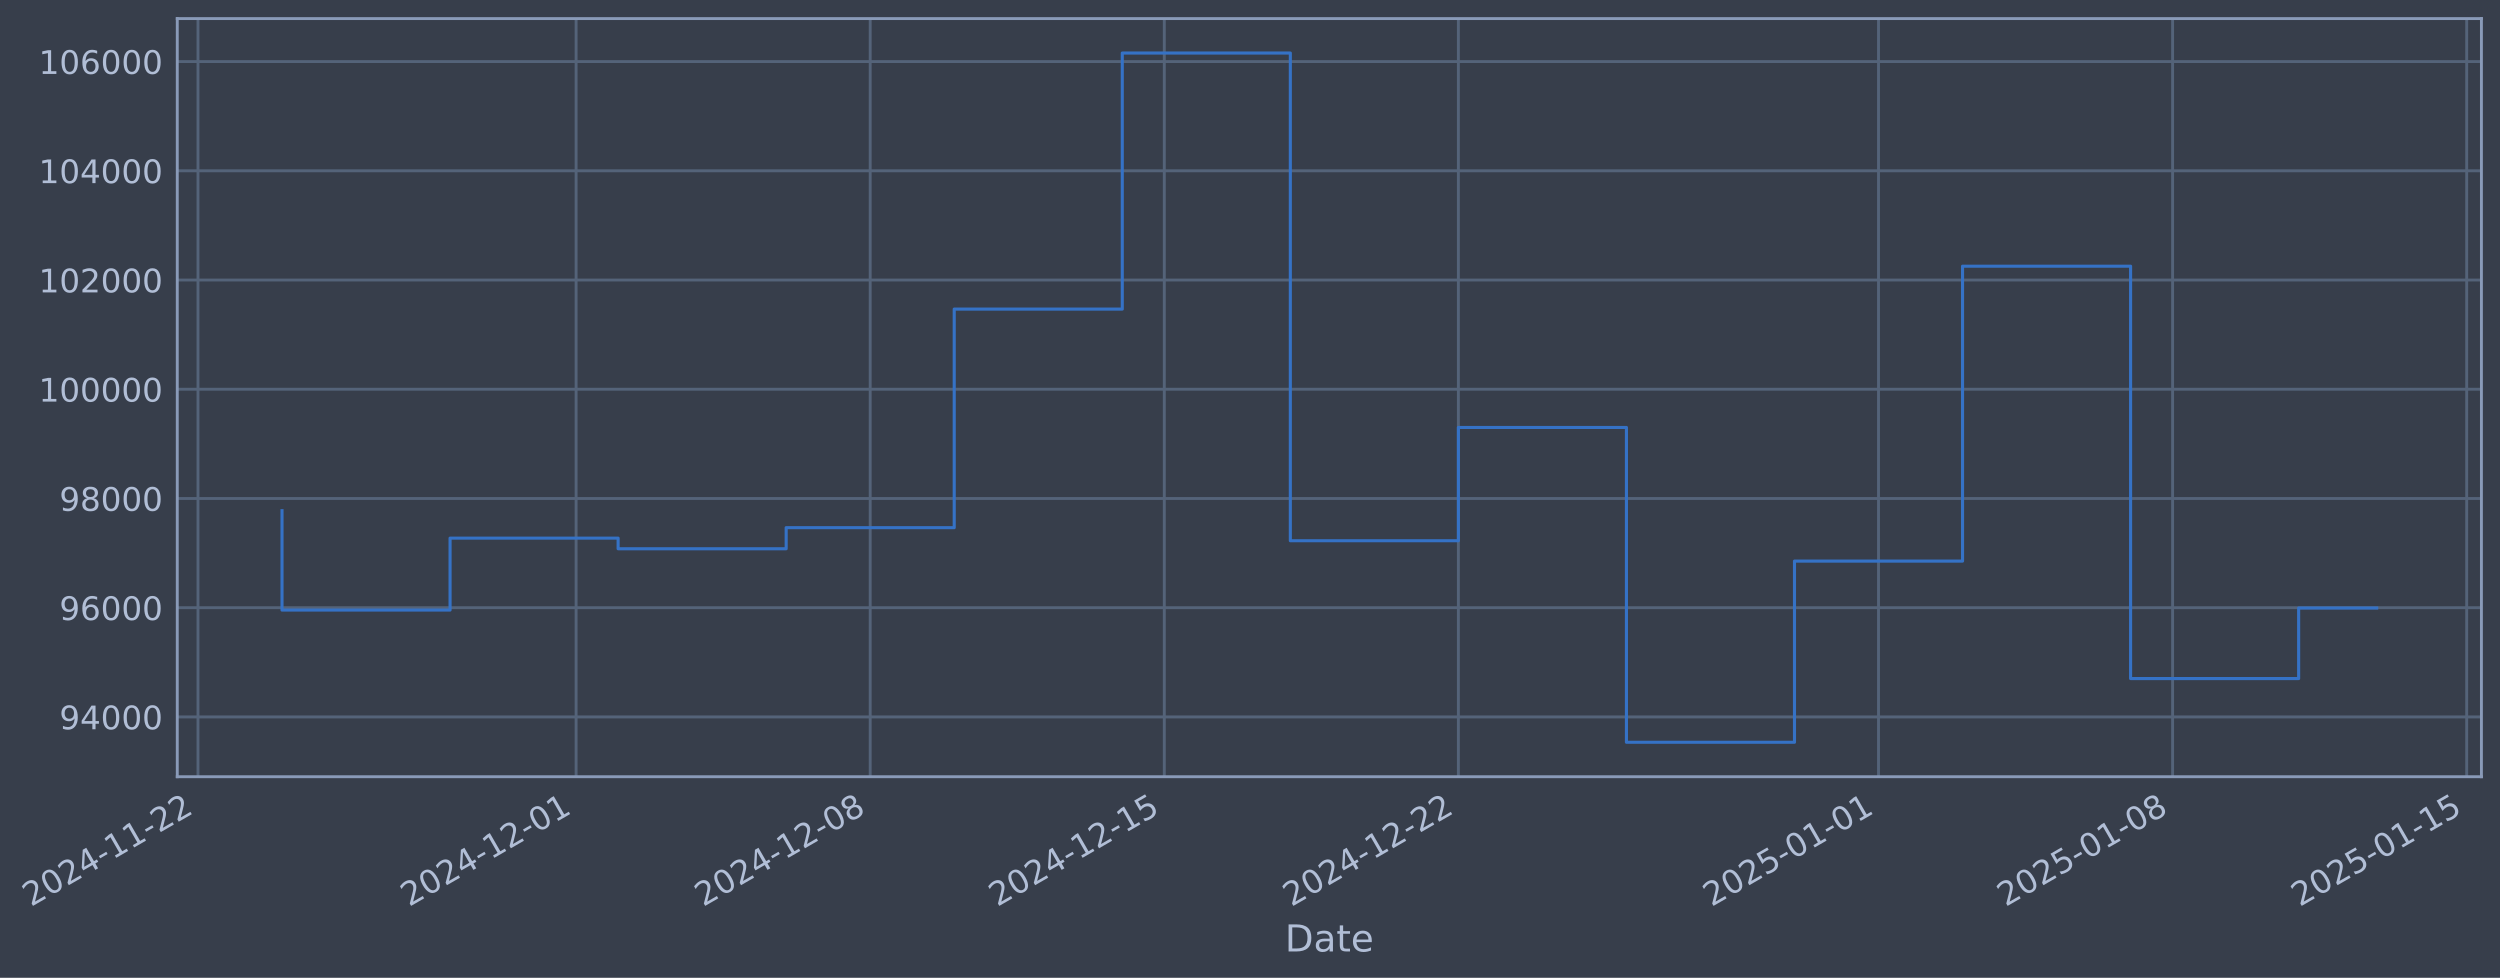
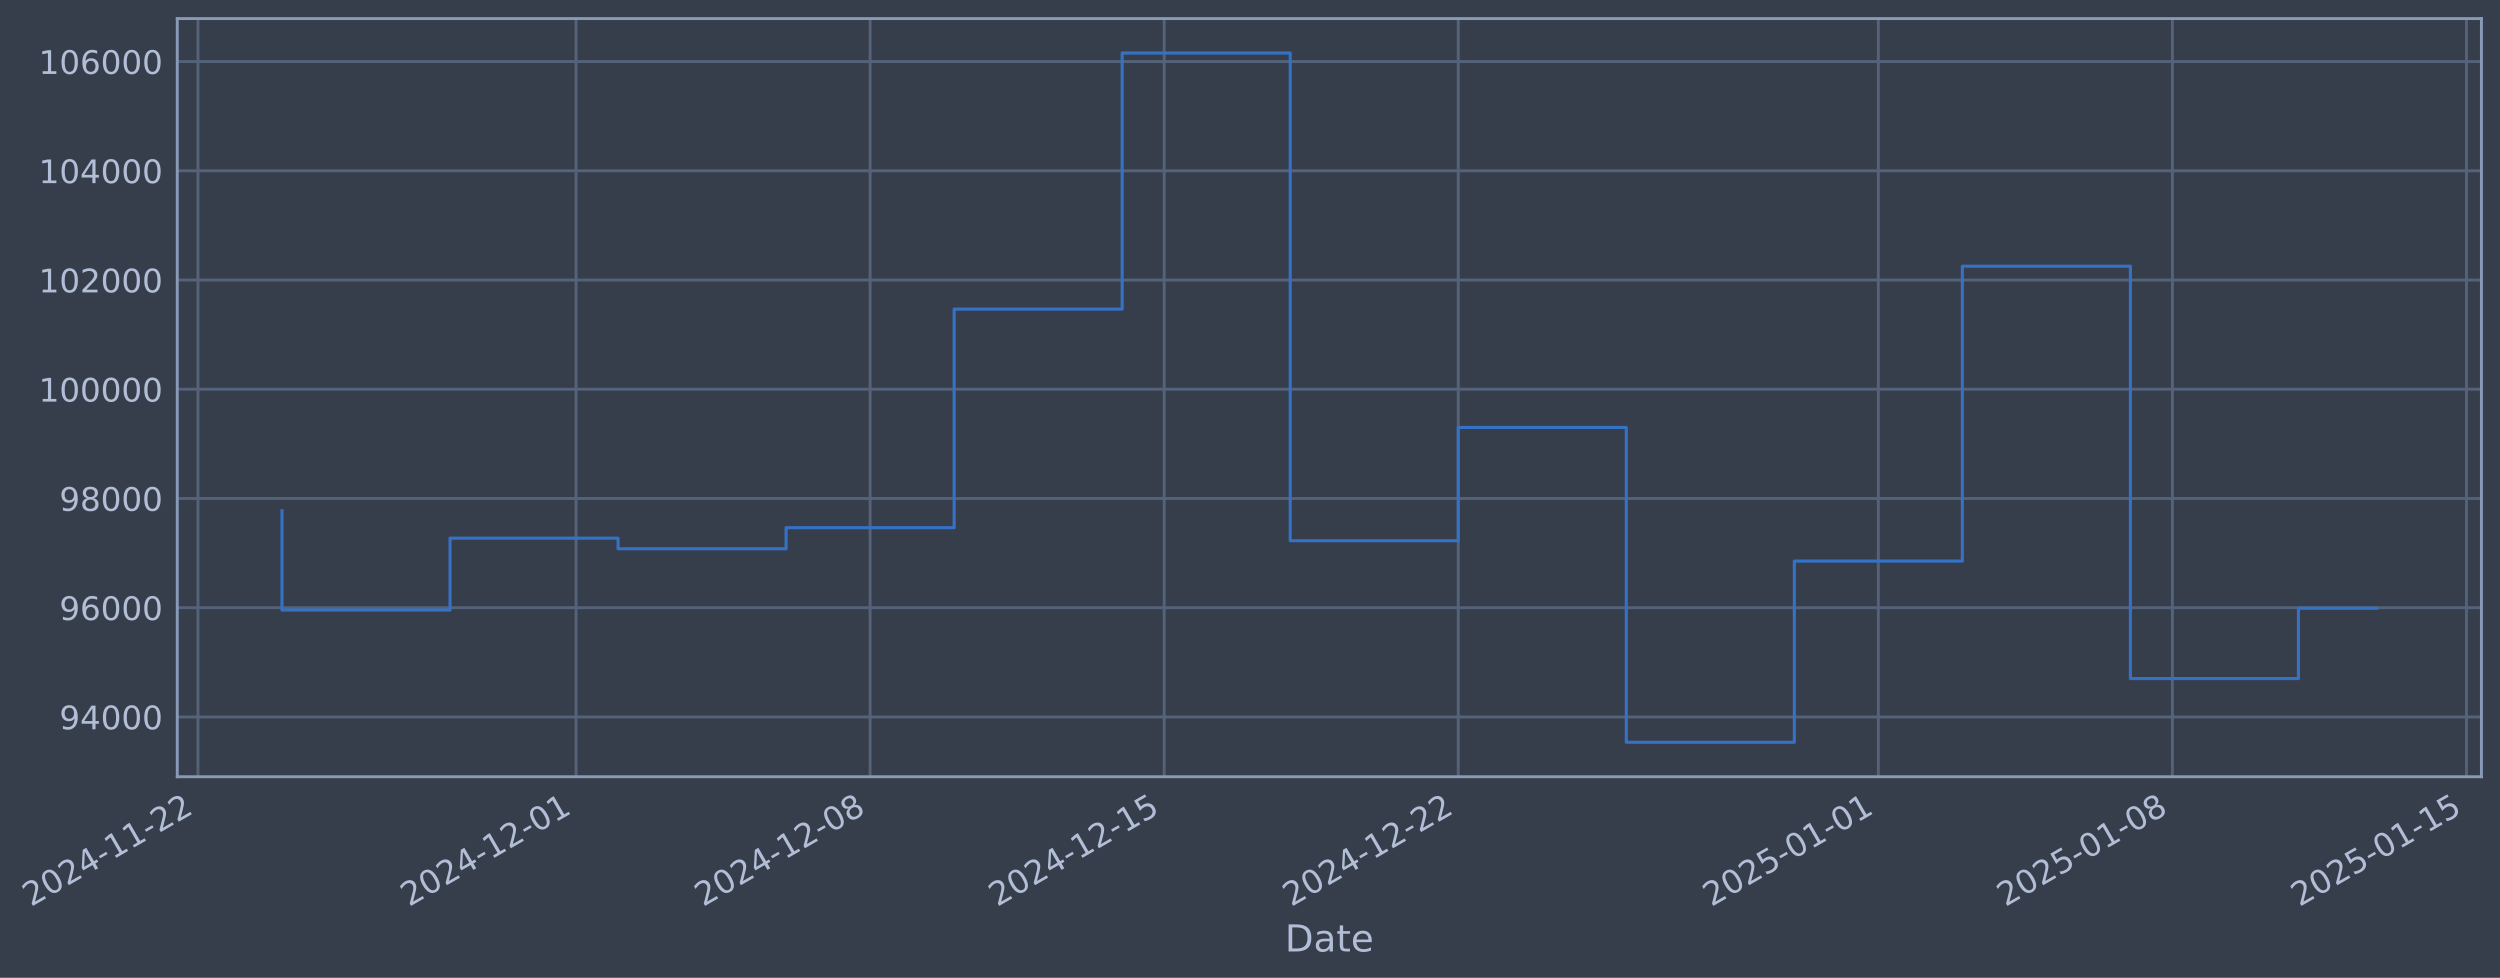
- <svg xmlns="http://www.w3.org/2000/svg" xmlns:xlink="http://www.w3.org/1999/xlink" width="968.689pt" height="378.87pt" viewBox="0 0 968.689 378.87" version="1.1">
+ <svg xmlns="http://www.w3.org/2000/svg" xmlns:xlink="http://www.w3.org/1999/xlink" width="968.685pt" height="378.87pt" viewBox="0 0 968.685 378.87" version="1.1">
  <defs>
    <style type="text/css">*{stroke-linejoin: round; stroke-linecap: butt}</style>
  </defs>
  <g id="figure_1">
    <g id="patch_1">
-       <path d="M 0 378.87  L 968.689 378.87  L 968.689 0  L 0 0  z " style="fill: #373e4b" />
+       <path d="M 0 378.87  L 968.685 378.87  L 968.685 0  L 0 0  z " style="fill: #373e4b" />
    </g>
    <g id="axes_1">
      <g id="patch_2">
-         <path d="M 68.689 300.96  L 961.489 300.96  L 961.489 7.2  L 68.689 7.2  z " style="fill: #373e4b" />
+         <path d="M 68.685 300.96  L 961.485 300.96  L 961.485 7.2  L 68.685 7.2  z " style="fill: #373e4b" />
      </g>
      <g id="matplotlib.axis_1">
        <g id="xtick_1">
          <g id="line2d_1">
-             <path d="M 76.713 300.96  L 76.713 7.2  " clip-path="url(#p10ae4aff9a)" style="fill: none; stroke: #546379; stroke-width: 1.12; stroke-linecap: square" />
+             <path d="M 76.713 300.96  L 76.713 7.2  " clip-path="url(#p11596b04f8)" style="fill: none; stroke: #546379; stroke-width: 1.12; stroke-linecap: square" />
          </g>
          <g id="line2d_2" />
          <g id="text_1">
            <g style="fill: #b1bed6" transform="translate(11.98702 351.4642) rotate(-30) scale(0.126 -0.126)">
              <defs>
                <path id="DejaVuSans-32" d="M 1228 531  L 3431 531  L 3431 0  L 469 0  L 469 531  Q 828 903 1448 1529  Q 2069 2156 2228 2338  Q 2531 2678 2651 2914  Q 2772 3150 2772 3378  Q 2772 3750 2511 3984  Q 2250 4219 1831 4219  Q 1534 4219 1204 4116  Q 875 4013 500 3803  L 500 4441  Q 881 4594 1212 4672  Q 1544 4750 1819 4750  Q 2544 4750 2975 4387  Q 3406 4025 3406 3419  Q 3406 3131 3298 2873  Q 3191 2616 2906 2266  Q 2828 2175 2409 1742  Q 1991 1309 1228 531  z " transform="scale(0.015625)" />
                <path id="DejaVuSans-30" d="M 2034 4250  Q 1547 4250 1301 3770  Q 1056 3291 1056 2328  Q 1056 1369 1301 889  Q 1547 409 2034 409  Q 2525 409 2770 889  Q 3016 1369 3016 2328  Q 3016 3291 2770 3770  Q 2525 4250 2034 4250  z M 2034 4750  Q 2819 4750 3233 4129  Q 3647 3509 3647 2328  Q 3647 1150 3233 529  Q 2819 -91 2034 -91  Q 1250 -91 836 529  Q 422 1150 422 2328  Q 422 3509 836 4129  Q 1250 4750 2034 4750  z " transform="scale(0.015625)" />
                <path id="DejaVuSans-34" d="M 2419 4116  L 825 1625  L 2419 1625  L 2419 4116  z M 2253 4666  L 3047 4666  L 3047 1625  L 3713 1625  L 3713 1100  L 3047 1100  L 3047 0  L 2419 0  L 2419 1100  L 313 1100  L 313 1709  L 2253 4666  z " transform="scale(0.015625)" />
                <path id="DejaVuSans-2d" d="M 313 2009  L 1997 2009  L 1997 1497  L 313 1497  L 313 2009  z " transform="scale(0.015625)" />
                <path id="DejaVuSans-31" d="M 794 531  L 1825 531  L 1825 4091  L 703 3866  L 703 4441  L 1819 4666  L 2450 4666  L 2450 531  L 3481 531  L 3481 0  L 794 0  L 794 531  z " transform="scale(0.015625)" />
              </defs>
              <use xlink:href="#DejaVuSans-32" />
              <use xlink:href="#DejaVuSans-30" transform="translate(63.62305 0)" />
              <use xlink:href="#DejaVuSans-32" transform="translate(127.2461 0)" />
              <use xlink:href="#DejaVuSans-34" transform="translate(190.8691 0)" />
              <use xlink:href="#DejaVuSans-2d" transform="translate(254.4922 0)" />
              <use xlink:href="#DejaVuSans-31" transform="translate(290.5762 0)" />
              <use xlink:href="#DejaVuSans-31" transform="translate(354.1992 0)" />
              <use xlink:href="#DejaVuSans-2d" transform="translate(417.8223 0)" />
              <use xlink:href="#DejaVuSans-32" transform="translate(453.9062 0)" />
              <use xlink:href="#DejaVuSans-32" transform="translate(517.5293 0)" />
            </g>
          </g>
        </g>
        <g id="xtick_2">
          <g id="line2d_3">
-             <path d="M 223.225 300.96  L 223.225 7.2  " clip-path="url(#p10ae4aff9a)" style="fill: none; stroke: #546379; stroke-width: 1.12; stroke-linecap: square" />
+             <path d="M 223.208 300.96  L 223.208 7.2  " clip-path="url(#p11596b04f8)" style="fill: none; stroke: #546379; stroke-width: 1.12; stroke-linecap: square" />
          </g>
          <g id="line2d_4" />
          <g id="text_2">
-             <g style="fill: #b1bed6" transform="translate(158.4992 351.4642) rotate(-30) scale(0.126 -0.126)">
+             <g style="fill: #b1bed6" transform="translate(158.4828 351.4642) rotate(-30) scale(0.126 -0.126)">
              <use xlink:href="#DejaVuSans-32" />
              <use xlink:href="#DejaVuSans-30" transform="translate(63.62305 0)" />
              <use xlink:href="#DejaVuSans-32" transform="translate(127.2461 0)" />
              <use xlink:href="#DejaVuSans-34" transform="translate(190.8691 0)" />
              <use xlink:href="#DejaVuSans-2d" transform="translate(254.4922 0)" />
              <use xlink:href="#DejaVuSans-31" transform="translate(290.5762 0)" />
              <use xlink:href="#DejaVuSans-32" transform="translate(354.1992 0)" />
              <use xlink:href="#DejaVuSans-2d" transform="translate(417.8223 0)" />
              <use xlink:href="#DejaVuSans-30" transform="translate(453.9062 0)" />
              <use xlink:href="#DejaVuSans-31" transform="translate(517.5293 0)" />
            </g>
          </g>
        </g>
        <g id="xtick_3">
          <g id="line2d_5">
-             <path d="M 337.179 300.96  L 337.179 7.2  " clip-path="url(#p10ae4aff9a)" style="fill: none; stroke: #546379; stroke-width: 1.12; stroke-linecap: square" />
+             <path d="M 337.15 300.96  L 337.15 7.2  " clip-path="url(#p11596b04f8)" style="fill: none; stroke: #546379; stroke-width: 1.12; stroke-linecap: square" />
          </g>
          <g id="line2d_6" />
          <g id="text_3">
-             <g style="fill: #b1bed6" transform="translate(272.4532 351.4642) rotate(-30) scale(0.126 -0.126)">
+             <g style="fill: #b1bed6" transform="translate(272.424 351.4642) rotate(-30) scale(0.126 -0.126)">
              <defs>
                <path id="DejaVuSans-38" d="M 2034 2216  Q 1584 2216 1326 1975  Q 1069 1734 1069 1313  Q 1069 891 1326 650  Q 1584 409 2034 409  Q 2484 409 2743 651  Q 3003 894 3003 1313  Q 3003 1734 2745 1975  Q 2488 2216 2034 2216  z M 1403 2484  Q 997 2584 770 2862  Q 544 3141 544 3541  Q 544 4100 942 4425  Q 1341 4750 2034 4750  Q 2731 4750 3128 4425  Q 3525 4100 3525 3541  Q 3525 3141 3298 2862  Q 3072 2584 2669 2484  Q 3125 2378 3379 2068  Q 3634 1759 3634 1313  Q 3634 634 3220 271  Q 2806 -91 2034 -91  Q 1263 -91 848 271  Q 434 634 434 1313  Q 434 1759 690 2068  Q 947 2378 1403 2484  z M 1172 3481  Q 1172 3119 1398 2916  Q 1625 2713 2034 2713  Q 2441 2713 2670 2916  Q 2900 3119 2900 3481  Q 2900 3844 2670 4047  Q 2441 4250 2034 4250  Q 1625 4250 1398 4047  Q 1172 3844 1172 3481  z " transform="scale(0.015625)" />
              </defs>
              <use xlink:href="#DejaVuSans-32" />
              <use xlink:href="#DejaVuSans-30" transform="translate(63.62305 0)" />
              <use xlink:href="#DejaVuSans-32" transform="translate(127.2461 0)" />
              <use xlink:href="#DejaVuSans-34" transform="translate(190.8691 0)" />
              <use xlink:href="#DejaVuSans-2d" transform="translate(254.4922 0)" />
              <use xlink:href="#DejaVuSans-31" transform="translate(290.5762 0)" />
              <use xlink:href="#DejaVuSans-32" transform="translate(354.1992 0)" />
              <use xlink:href="#DejaVuSans-2d" transform="translate(417.8223 0)" />
              <use xlink:href="#DejaVuSans-30" transform="translate(453.9062 0)" />
              <use xlink:href="#DejaVuSans-38" transform="translate(517.5293 0)" />
            </g>
          </g>
        </g>
        <g id="xtick_4">
          <g id="line2d_7">
-             <path d="M 451.133 300.96  L 451.133 7.2  " clip-path="url(#p10ae4aff9a)" style="fill: none; stroke: #546379; stroke-width: 1.12; stroke-linecap: square" />
+             <path d="M 451.091 300.96  L 451.091 7.2  " clip-path="url(#p11596b04f8)" style="fill: none; stroke: #546379; stroke-width: 1.12; stroke-linecap: square" />
          </g>
          <g id="line2d_8" />
          <g id="text_4">
-             <g style="fill: #b1bed6" transform="translate(386.4071 351.4642) rotate(-30) scale(0.126 -0.126)">
+             <g style="fill: #b1bed6" transform="translate(386.3652 351.4642) rotate(-30) scale(0.126 -0.126)">
              <defs>
                <path id="DejaVuSans-35" d="M 691 4666  L 3169 4666  L 3169 4134  L 1269 4134  L 1269 2991  Q 1406 3038 1543 3061  Q 1681 3084 1819 3084  Q 2600 3084 3056 2656  Q 3513 2228 3513 1497  Q 3513 744 3044 326  Q 2575 -91 1722 -91  Q 1428 -91 1123 -41  Q 819 9 494 109  L 494 744  Q 775 591 1075 516  Q 1375 441 1709 441  Q 2250 441 2565 725  Q 2881 1009 2881 1497  Q 2881 1984 2565 2268  Q 2250 2553 1709 2553  Q 1456 2553 1204 2497  Q 953 2441 691 2322  L 691 4666  z " transform="scale(0.015625)" />
              </defs>
              <use xlink:href="#DejaVuSans-32" />
              <use xlink:href="#DejaVuSans-30" transform="translate(63.62305 0)" />
              <use xlink:href="#DejaVuSans-32" transform="translate(127.2461 0)" />
              <use xlink:href="#DejaVuSans-34" transform="translate(190.8691 0)" />
              <use xlink:href="#DejaVuSans-2d" transform="translate(254.4922 0)" />
              <use xlink:href="#DejaVuSans-31" transform="translate(290.5762 0)" />
              <use xlink:href="#DejaVuSans-32" transform="translate(354.1992 0)" />
              <use xlink:href="#DejaVuSans-2d" transform="translate(417.8223 0)" />
              <use xlink:href="#DejaVuSans-31" transform="translate(453.9062 0)" />
              <use xlink:href="#DejaVuSans-35" transform="translate(517.5293 0)" />
            </g>
          </g>
        </g>
        <g id="xtick_5">
          <g id="line2d_9">
-             <path d="M 565.087 300.96  L 565.087 7.2  " clip-path="url(#p10ae4aff9a)" style="fill: none; stroke: #546379; stroke-width: 1.12; stroke-linecap: square" />
+             <path d="M 565.032 300.96  L 565.032 7.2  " clip-path="url(#p11596b04f8)" style="fill: none; stroke: #546379; stroke-width: 1.12; stroke-linecap: square" />
          </g>
          <g id="line2d_10" />
          <g id="text_5">
-             <g style="fill: #b1bed6" transform="translate(500.361 351.4642) rotate(-30) scale(0.126 -0.126)">
+             <g style="fill: #b1bed6" transform="translate(500.3064 351.4642) rotate(-30) scale(0.126 -0.126)">
              <use xlink:href="#DejaVuSans-32" />
              <use xlink:href="#DejaVuSans-30" transform="translate(63.62305 0)" />
              <use xlink:href="#DejaVuSans-32" transform="translate(127.2461 0)" />
              <use xlink:href="#DejaVuSans-34" transform="translate(190.8691 0)" />
              <use xlink:href="#DejaVuSans-2d" transform="translate(254.4922 0)" />
              <use xlink:href="#DejaVuSans-31" transform="translate(290.5762 0)" />
              <use xlink:href="#DejaVuSans-32" transform="translate(354.1992 0)" />
              <use xlink:href="#DejaVuSans-2d" transform="translate(417.8223 0)" />
              <use xlink:href="#DejaVuSans-32" transform="translate(453.9062 0)" />
              <use xlink:href="#DejaVuSans-32" transform="translate(517.5293 0)" />
            </g>
          </g>
        </g>
        <g id="xtick_6">
          <g id="line2d_11">
-             <path d="M 727.878 300.96  L 727.878 7.2  " clip-path="url(#p10ae4aff9a)" style="fill: none; stroke: #546379; stroke-width: 1.12; stroke-linecap: square" />
+             <path d="M 727.805 300.96  L 727.805 7.2  " clip-path="url(#p11596b04f8)" style="fill: none; stroke: #546379; stroke-width: 1.12; stroke-linecap: square" />
          </g>
          <g id="line2d_12" />
          <g id="text_6">
-             <g style="fill: #b1bed6" transform="translate(663.1524 351.4642) rotate(-30) scale(0.126 -0.126)">
+             <g style="fill: #b1bed6" transform="translate(663.0795 351.4642) rotate(-30) scale(0.126 -0.126)">
              <use xlink:href="#DejaVuSans-32" />
              <use xlink:href="#DejaVuSans-30" transform="translate(63.62305 0)" />
              <use xlink:href="#DejaVuSans-32" transform="translate(127.2461 0)" />
              <use xlink:href="#DejaVuSans-35" transform="translate(190.8691 0)" />
              <use xlink:href="#DejaVuSans-2d" transform="translate(254.4922 0)" />
              <use xlink:href="#DejaVuSans-30" transform="translate(290.5762 0)" />
              <use xlink:href="#DejaVuSans-31" transform="translate(354.1992 0)" />
              <use xlink:href="#DejaVuSans-2d" transform="translate(417.8223 0)" />
              <use xlink:href="#DejaVuSans-30" transform="translate(453.9062 0)" />
              <use xlink:href="#DejaVuSans-31" transform="translate(517.5293 0)" />
            </g>
          </g>
        </g>
        <g id="xtick_7">
          <g id="line2d_13">
-             <path d="M 841.832 300.96  L 841.832 7.2  " clip-path="url(#p10ae4aff9a)" style="fill: none; stroke: #546379; stroke-width: 1.12; stroke-linecap: square" />
+             <path d="M 841.746 300.96  L 841.746 7.2  " clip-path="url(#p11596b04f8)" style="fill: none; stroke: #546379; stroke-width: 1.12; stroke-linecap: square" />
          </g>
          <g id="line2d_14" />
          <g id="text_7">
-             <g style="fill: #b1bed6" transform="translate(777.1063 351.4642) rotate(-30) scale(0.126 -0.126)">
+             <g style="fill: #b1bed6" transform="translate(777.0207 351.4642) rotate(-30) scale(0.126 -0.126)">
              <use xlink:href="#DejaVuSans-32" />
              <use xlink:href="#DejaVuSans-30" transform="translate(63.62305 0)" />
              <use xlink:href="#DejaVuSans-32" transform="translate(127.2461 0)" />
              <use xlink:href="#DejaVuSans-35" transform="translate(190.8691 0)" />
              <use xlink:href="#DejaVuSans-2d" transform="translate(254.4922 0)" />
              <use xlink:href="#DejaVuSans-30" transform="translate(290.5762 0)" />
              <use xlink:href="#DejaVuSans-31" transform="translate(354.1992 0)" />
              <use xlink:href="#DejaVuSans-2d" transform="translate(417.8223 0)" />
              <use xlink:href="#DejaVuSans-30" transform="translate(453.9062 0)" />
              <use xlink:href="#DejaVuSans-38" transform="translate(517.5293 0)" />
            </g>
          </g>
        </g>
        <g id="xtick_8">
          <g id="line2d_15">
-             <path d="M 955.786 300.96  L 955.786 7.2  " clip-path="url(#p10ae4aff9a)" style="fill: none; stroke: #546379; stroke-width: 1.12; stroke-linecap: square" />
+             <path d="M 955.687 300.96  L 955.687 7.2  " clip-path="url(#p11596b04f8)" style="fill: none; stroke: #546379; stroke-width: 1.12; stroke-linecap: square" />
          </g>
          <g id="line2d_16" />
          <g id="text_8">
-             <g style="fill: #b1bed6" transform="translate(891.0603 351.4642) rotate(-30) scale(0.126 -0.126)">
+             <g style="fill: #b1bed6" transform="translate(890.9619 351.4642) rotate(-30) scale(0.126 -0.126)">
              <use xlink:href="#DejaVuSans-32" />
              <use xlink:href="#DejaVuSans-30" transform="translate(63.62305 0)" />
              <use xlink:href="#DejaVuSans-32" transform="translate(127.2461 0)" />
              <use xlink:href="#DejaVuSans-35" transform="translate(190.8691 0)" />
              <use xlink:href="#DejaVuSans-2d" transform="translate(254.4922 0)" />
              <use xlink:href="#DejaVuSans-30" transform="translate(290.5762 0)" />
              <use xlink:href="#DejaVuSans-31" transform="translate(354.1992 0)" />
              <use xlink:href="#DejaVuSans-2d" transform="translate(417.8223 0)" />
              <use xlink:href="#DejaVuSans-31" transform="translate(453.9062 0)" />
              <use xlink:href="#DejaVuSans-35" transform="translate(517.5293 0)" />
            </g>
          </g>
        </g>
        <g id="text_9">
-           <g style="fill: #b1bed6" transform="translate(497.8798 368.6753) scale(0.144 -0.144)">
+           <g style="fill: #b1bed6" transform="translate(497.8762 368.6753) scale(0.144 -0.144)">
            <defs>
              <path id="DejaVuSans-44" d="M 1259 4147  L 1259 519  L 2022 519  Q 2988 519 3436 956  Q 3884 1394 3884 2338  Q 3884 3275 3436 3711  Q 2988 4147 2022 4147  L 1259 4147  z M 628 4666  L 1925 4666  Q 3281 4666 3915 4102  Q 4550 3538 4550 2338  Q 4550 1131 3912 565  Q 3275 0 1925 0  L 628 0  L 628 4666  z " transform="scale(0.015625)" />
              <path id="DejaVuSans-61" d="M 2194 1759  Q 1497 1759 1228 1600  Q 959 1441 959 1056  Q 959 750 1161 570  Q 1363 391 1709 391  Q 2188 391 2477 730  Q 2766 1069 2766 1631  L 2766 1759  L 2194 1759  z M 3341 1997  L 3341 0  L 2766 0  L 2766 531  Q 2569 213 2275 61  Q 1981 -91 1556 -91  Q 1019 -91 701 211  Q 384 513 384 1019  Q 384 1609 779 1909  Q 1175 2209 1959 2209  L 2766 2209  L 2766 2266  Q 2766 2663 2505 2880  Q 2244 3097 1772 3097  Q 1472 3097 1187 3025  Q 903 2953 641 2809  L 641 3341  Q 956 3463 1253 3523  Q 1550 3584 1831 3584  Q 2591 3584 2966 3190  Q 3341 2797 3341 1997  z " transform="scale(0.015625)" />
              <path id="DejaVuSans-74" d="M 1172 4494  L 1172 3500  L 2356 3500  L 2356 3053  L 1172 3053  L 1172 1153  Q 1172 725 1289 603  Q 1406 481 1766 481  L 2356 481  L 2356 0  L 1766 0  Q 1100 0 847 248  Q 594 497 594 1153  L 594 3053  L 172 3053  L 172 3500  L 594 3500  L 594 4494  L 1172 4494  z " transform="scale(0.015625)" />
              <path id="DejaVuSans-65" d="M 3597 1894  L 3597 1613  L 953 1613  Q 991 1019 1311 708  Q 1631 397 2203 397  Q 2534 397 2845 478  Q 3156 559 3463 722  L 3463 178  Q 3153 47 2828 -22  Q 2503 -91 2169 -91  Q 1331 -91 842 396  Q 353 884 353 1716  Q 353 2575 817 3079  Q 1281 3584 2069 3584  Q 2775 3584 3186 3129  Q 3597 2675 3597 1894  z M 3022 2063  Q 3016 2534 2758 2815  Q 2500 3097 2075 3097  Q 1594 3097 1305 2825  Q 1016 2553 972 2059  L 3022 2063  z " transform="scale(0.015625)" />
            </defs>
            <use xlink:href="#DejaVuSans-44" />
            <use xlink:href="#DejaVuSans-61" transform="translate(77.00195 0)" />
            <use xlink:href="#DejaVuSans-74" transform="translate(138.2812 0)" />
            <use xlink:href="#DejaVuSans-65" transform="translate(177.4902 0)" />
          </g>
        </g>
      </g>
      <g id="matplotlib.axis_2">
        <g id="ytick_1">
          <g id="line2d_17">
-             <path d="M 68.689 277.797  L 961.489 277.797  " clip-path="url(#p10ae4aff9a)" style="fill: none; stroke: #546379; stroke-width: 1.12; stroke-linecap: square" />
+             <path d="M 68.685 277.797  L 961.485 277.797  " clip-path="url(#p11596b04f8)" style="fill: none; stroke: #546379; stroke-width: 1.12; stroke-linecap: square" />
          </g>
          <g id="line2d_18" />
          <g id="text_10">
-             <g style="fill: #b1bed6" transform="translate(23.00522 282.5841) scale(0.126 -0.126)">
+             <g style="fill: #b1bed6" transform="translate(23.00158 282.5841) scale(0.126 -0.126)">
              <defs>
                <path id="DejaVuSans-39" d="M 703 97  L 703 672  Q 941 559 1184 500  Q 1428 441 1663 441  Q 2288 441 2617 861  Q 2947 1281 2994 2138  Q 2813 1869 2534 1725  Q 2256 1581 1919 1581  Q 1219 1581 811 2004  Q 403 2428 403 3163  Q 403 3881 828 4315  Q 1253 4750 1959 4750  Q 2769 4750 3195 4129  Q 3622 3509 3622 2328  Q 3622 1225 3098 567  Q 2575 -91 1691 -91  Q 1453 -91 1209 -44  Q 966 3 703 97  z M 1959 2075  Q 2384 2075 2632 2365  Q 2881 2656 2881 3163  Q 2881 3666 2632 3958  Q 2384 4250 1959 4250  Q 1534 4250 1286 3958  Q 1038 3666 1038 3163  Q 1038 2656 1286 2365  Q 1534 2075 1959 2075  z " transform="scale(0.015625)" />
              </defs>
              <use xlink:href="#DejaVuSans-39" />
              <use xlink:href="#DejaVuSans-34" transform="translate(63.62305 0)" />
              <use xlink:href="#DejaVuSans-30" transform="translate(127.2461 0)" />
              <use xlink:href="#DejaVuSans-30" transform="translate(190.8691 0)" />
              <use xlink:href="#DejaVuSans-30" transform="translate(254.4922 0)" />
            </g>
          </g>
        </g>
        <g id="ytick_2">
          <g id="line2d_19">
-             <path d="M 68.689 235.473  L 961.489 235.473  " clip-path="url(#p10ae4aff9a)" style="fill: none; stroke: #546379; stroke-width: 1.12; stroke-linecap: square" />
+             <path d="M 68.685 235.473  L 961.485 235.473  " clip-path="url(#p11596b04f8)" style="fill: none; stroke: #546379; stroke-width: 1.12; stroke-linecap: square" />
          </g>
          <g id="line2d_20" />
          <g id="text_11">
-             <g style="fill: #b1bed6" transform="translate(23.00522 240.2602) scale(0.126 -0.126)">
+             <g style="fill: #b1bed6" transform="translate(23.00158 240.2602) scale(0.126 -0.126)">
              <defs>
                <path id="DejaVuSans-36" d="M 2113 2584  Q 1688 2584 1439 2293  Q 1191 2003 1191 1497  Q 1191 994 1439 701  Q 1688 409 2113 409  Q 2538 409 2786 701  Q 3034 994 3034 1497  Q 3034 2003 2786 2293  Q 2538 2584 2113 2584  z M 3366 4563  L 3366 3988  Q 3128 4100 2886 4159  Q 2644 4219 2406 4219  Q 1781 4219 1451 3797  Q 1122 3375 1075 2522  Q 1259 2794 1537 2939  Q 1816 3084 2150 3084  Q 2853 3084 3261 2657  Q 3669 2231 3669 1497  Q 3669 778 3244 343  Q 2819 -91 2113 -91  Q 1303 -91 875 529  Q 447 1150 447 2328  Q 447 3434 972 4092  Q 1497 4750 2381 4750  Q 2619 4750 2861 4703  Q 3103 4656 3366 4563  z " transform="scale(0.015625)" />
              </defs>
              <use xlink:href="#DejaVuSans-39" />
              <use xlink:href="#DejaVuSans-36" transform="translate(63.62305 0)" />
              <use xlink:href="#DejaVuSans-30" transform="translate(127.2461 0)" />
              <use xlink:href="#DejaVuSans-30" transform="translate(190.8691 0)" />
              <use xlink:href="#DejaVuSans-30" transform="translate(254.4922 0)" />
            </g>
          </g>
        </g>
        <g id="ytick_3">
          <g id="line2d_21">
-             <path d="M 68.689 193.149  L 961.489 193.149  " clip-path="url(#p10ae4aff9a)" style="fill: none; stroke: #546379; stroke-width: 1.12; stroke-linecap: square" />
+             <path d="M 68.685 193.149  L 961.485 193.149  " clip-path="url(#p11596b04f8)" style="fill: none; stroke: #546379; stroke-width: 1.12; stroke-linecap: square" />
          </g>
          <g id="line2d_22" />
          <g id="text_12">
-             <g style="fill: #b1bed6" transform="translate(23.00522 197.9364) scale(0.126 -0.126)">
+             <g style="fill: #b1bed6" transform="translate(23.00158 197.9364) scale(0.126 -0.126)">
              <use xlink:href="#DejaVuSans-39" />
              <use xlink:href="#DejaVuSans-38" transform="translate(63.62305 0)" />
              <use xlink:href="#DejaVuSans-30" transform="translate(127.2461 0)" />
              <use xlink:href="#DejaVuSans-30" transform="translate(190.8691 0)" />
              <use xlink:href="#DejaVuSans-30" transform="translate(254.4922 0)" />
            </g>
          </g>
        </g>
        <g id="ytick_4">
          <g id="line2d_23">
-             <path d="M 68.689 150.826  L 961.489 150.826  " clip-path="url(#p10ae4aff9a)" style="fill: none; stroke: #546379; stroke-width: 1.12; stroke-linecap: square" />
+             <path d="M 68.685 150.826  L 961.485 150.826  " clip-path="url(#p11596b04f8)" style="fill: none; stroke: #546379; stroke-width: 1.12; stroke-linecap: square" />
          </g>
          <g id="line2d_24" />
          <g id="text_13">
-             <g style="fill: #b1bed6" transform="translate(14.98847 155.6126) scale(0.126 -0.126)">
+             <g style="fill: #b1bed6" transform="translate(14.98483 155.6126) scale(0.126 -0.126)">
              <use xlink:href="#DejaVuSans-31" />
              <use xlink:href="#DejaVuSans-30" transform="translate(63.62305 0)" />
              <use xlink:href="#DejaVuSans-30" transform="translate(127.2461 0)" />
              <use xlink:href="#DejaVuSans-30" transform="translate(190.8691 0)" />
              <use xlink:href="#DejaVuSans-30" transform="translate(254.4922 0)" />
              <use xlink:href="#DejaVuSans-30" transform="translate(318.1152 0)" />
            </g>
          </g>
        </g>
        <g id="ytick_5">
          <g id="line2d_25">
-             <path d="M 68.689 108.502  L 961.489 108.502  " clip-path="url(#p10ae4aff9a)" style="fill: none; stroke: #546379; stroke-width: 1.12; stroke-linecap: square" />
+             <path d="M 68.685 108.502  L 961.485 108.502  " clip-path="url(#p11596b04f8)" style="fill: none; stroke: #546379; stroke-width: 1.12; stroke-linecap: square" />
          </g>
          <g id="line2d_26" />
          <g id="text_14">
-             <g style="fill: #b1bed6" transform="translate(14.98847 113.2888) scale(0.126 -0.126)">
+             <g style="fill: #b1bed6" transform="translate(14.98483 113.2888) scale(0.126 -0.126)">
              <use xlink:href="#DejaVuSans-31" />
              <use xlink:href="#DejaVuSans-30" transform="translate(63.62305 0)" />
              <use xlink:href="#DejaVuSans-32" transform="translate(127.2461 0)" />
              <use xlink:href="#DejaVuSans-30" transform="translate(190.8691 0)" />
              <use xlink:href="#DejaVuSans-30" transform="translate(254.4922 0)" />
              <use xlink:href="#DejaVuSans-30" transform="translate(318.1152 0)" />
            </g>
          </g>
        </g>
        <g id="ytick_6">
          <g id="line2d_27">
-             <path d="M 68.689 66.178  L 961.489 66.178  " clip-path="url(#p10ae4aff9a)" style="fill: none; stroke: #546379; stroke-width: 1.12; stroke-linecap: square" />
+             <path d="M 68.685 66.178  L 961.485 66.178  " clip-path="url(#p11596b04f8)" style="fill: none; stroke: #546379; stroke-width: 1.12; stroke-linecap: square" />
          </g>
          <g id="line2d_28" />
          <g id="text_15">
-             <g style="fill: #b1bed6" transform="translate(14.98847 70.96502) scale(0.126 -0.126)">
+             <g style="fill: #b1bed6" transform="translate(14.98483 70.96502) scale(0.126 -0.126)">
              <use xlink:href="#DejaVuSans-31" />
              <use xlink:href="#DejaVuSans-30" transform="translate(63.62305 0)" />
              <use xlink:href="#DejaVuSans-34" transform="translate(127.2461 0)" />
              <use xlink:href="#DejaVuSans-30" transform="translate(190.8691 0)" />
              <use xlink:href="#DejaVuSans-30" transform="translate(254.4922 0)" />
              <use xlink:href="#DejaVuSans-30" transform="translate(318.1152 0)" />
            </g>
          </g>
        </g>
        <g id="ytick_7">
          <g id="line2d_29">
-             <path d="M 68.689 23.854  L 961.489 23.854  " clip-path="url(#p10ae4aff9a)" style="fill: none; stroke: #546379; stroke-width: 1.12; stroke-linecap: square" />
+             <path d="M 68.685 23.854  L 961.485 23.854  " clip-path="url(#p11596b04f8)" style="fill: none; stroke: #546379; stroke-width: 1.12; stroke-linecap: square" />
          </g>
          <g id="line2d_30" />
          <g id="text_16">
-             <g style="fill: #b1bed6" transform="translate(14.98847 28.64121) scale(0.126 -0.126)">
+             <g style="fill: #b1bed6" transform="translate(14.98483 28.64121) scale(0.126 -0.126)">
              <use xlink:href="#DejaVuSans-31" />
              <use xlink:href="#DejaVuSans-30" transform="translate(63.62305 0)" />
              <use xlink:href="#DejaVuSans-36" transform="translate(127.2461 0)" />
              <use xlink:href="#DejaVuSans-30" transform="translate(190.8691 0)" />
              <use xlink:href="#DejaVuSans-30" transform="translate(254.4922 0)" />
              <use xlink:href="#DejaVuSans-30" transform="translate(318.1152 0)" />
            </g>
          </g>
        </g>
      </g>
      <g id="line2d_31">
-         <path d="M 109.271 197.87  L 109.271 236.383  L 174.387 236.383  L 174.387 208.521  L 239.504 208.521  L 239.504 212.628  L 304.62 212.628  L 304.62 204.459  L 369.737 204.459  L 369.737 119.77  L 434.853 119.77  L 434.853 20.553  L 499.97 20.553  L 499.97 209.517  L 565.087 209.517  L 565.087 165.636  L 630.203 165.636  L 630.203 287.607  L 695.32 287.607  L 695.32 217.409  L 760.436 217.409  L 760.436 103.141  L 825.553 103.141  L 825.553 262.927  L 890.669 262.927  L 890.669 235.601  L 920.907 235.601  " clip-path="url(#p10ae4aff9a)" style="fill: none; stroke: #3572c6; stroke-width: 1.2; stroke-linecap: square" />
+         <path d="M 109.267 197.87  L 109.267 236.383  L 174.376 236.383  L 174.376 208.521  L 239.486 208.521  L 239.486 212.628  L 304.595 212.628  L 304.595 204.459  L 369.704 204.459  L 369.704 119.77  L 434.813 119.77  L 434.813 20.553  L 499.923 20.553  L 499.923 209.517  L 565.032 209.517  L 565.032 165.636  L 630.141 165.636  L 630.141 287.607  L 695.25 287.607  L 695.25 217.409  L 760.36 217.409  L 760.36 103.141  L 825.469 103.141  L 825.469 262.927  L 890.578 262.927  L 890.578 235.68  L 920.904 235.68  " clip-path="url(#p11596b04f8)" style="fill: none; stroke: #3572c6; stroke-width: 1.2; stroke-linecap: square" />
      </g>
      <g id="patch_3">
-         <path d="M 68.689 300.96  L 68.689 7.2  " style="fill: none; stroke: #899ab8; stroke-width: 1.12; stroke-linejoin: miter; stroke-linecap: square" />
+         <path d="M 68.685 300.96  L 68.685 7.2  " style="fill: none; stroke: #899ab8; stroke-width: 1.12; stroke-linejoin: miter; stroke-linecap: square" />
      </g>
      <g id="patch_4">
-         <path d="M 961.489 300.96  L 961.489 7.2  " style="fill: none; stroke: #899ab8; stroke-width: 1.12; stroke-linejoin: miter; stroke-linecap: square" />
+         <path d="M 961.485 300.96  L 961.485 7.2  " style="fill: none; stroke: #899ab8; stroke-width: 1.12; stroke-linejoin: miter; stroke-linecap: square" />
      </g>
      <g id="patch_5">
-         <path d="M 68.689 300.96  L 961.489 300.96  " style="fill: none; stroke: #899ab8; stroke-width: 1.12; stroke-linejoin: miter; stroke-linecap: square" />
+         <path d="M 68.685 300.96  L 961.485 300.96  " style="fill: none; stroke: #899ab8; stroke-width: 1.12; stroke-linejoin: miter; stroke-linecap: square" />
      </g>
      <g id="patch_6">
-         <path d="M 68.689 7.2  L 961.489 7.2  " style="fill: none; stroke: #899ab8; stroke-width: 1.12; stroke-linejoin: miter; stroke-linecap: square" />
+         <path d="M 68.685 7.2  L 961.485 7.2  " style="fill: none; stroke: #899ab8; stroke-width: 1.12; stroke-linejoin: miter; stroke-linecap: square" />
      </g>
    </g>
  </g>
  <defs>
-     <clipPath id="p10ae4aff9a">
-       <rect x="68.689" y="7.2" width="892.8" height="293.76" />
+     <clipPath id="p11596b04f8">
+       <rect x="68.685" y="7.2" width="892.8" height="293.76" />
    </clipPath>
  </defs>
</svg>
